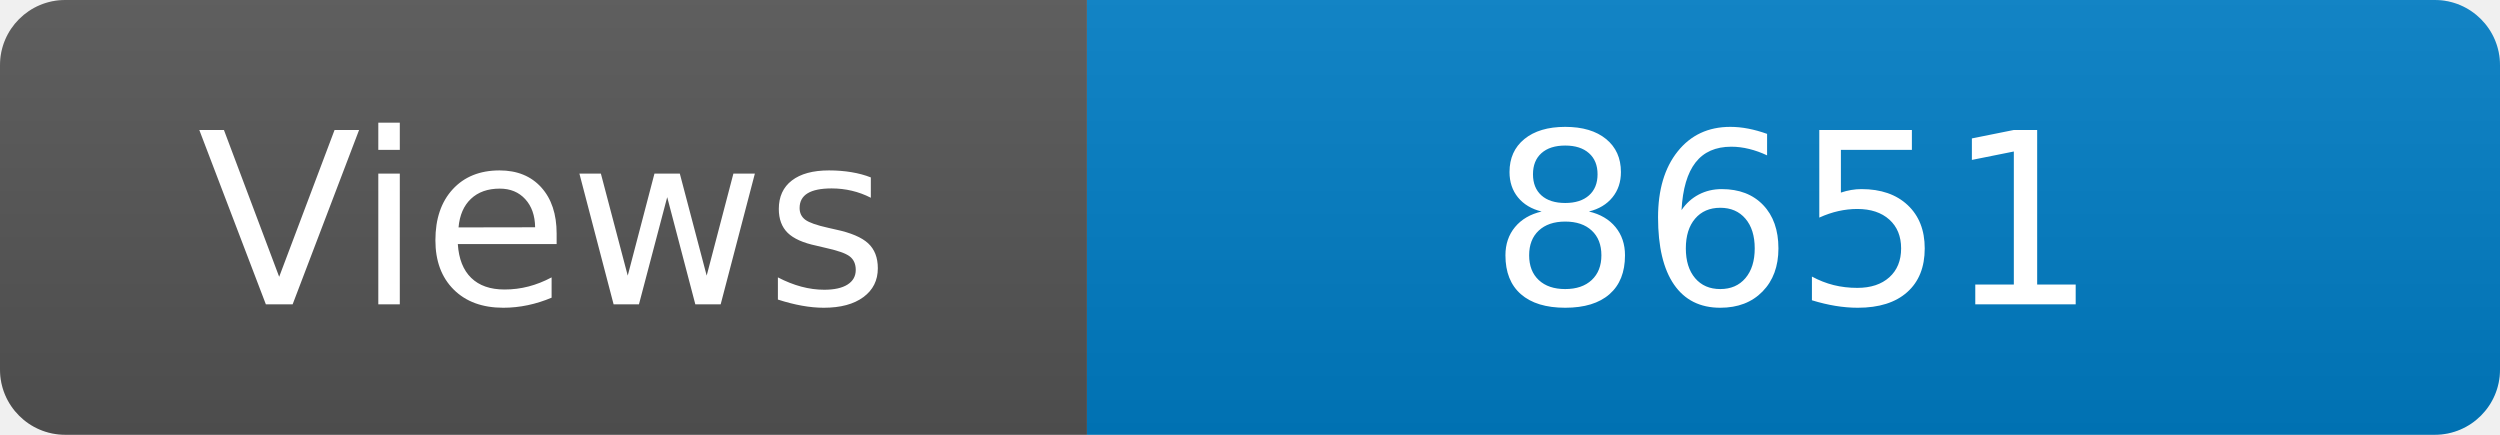
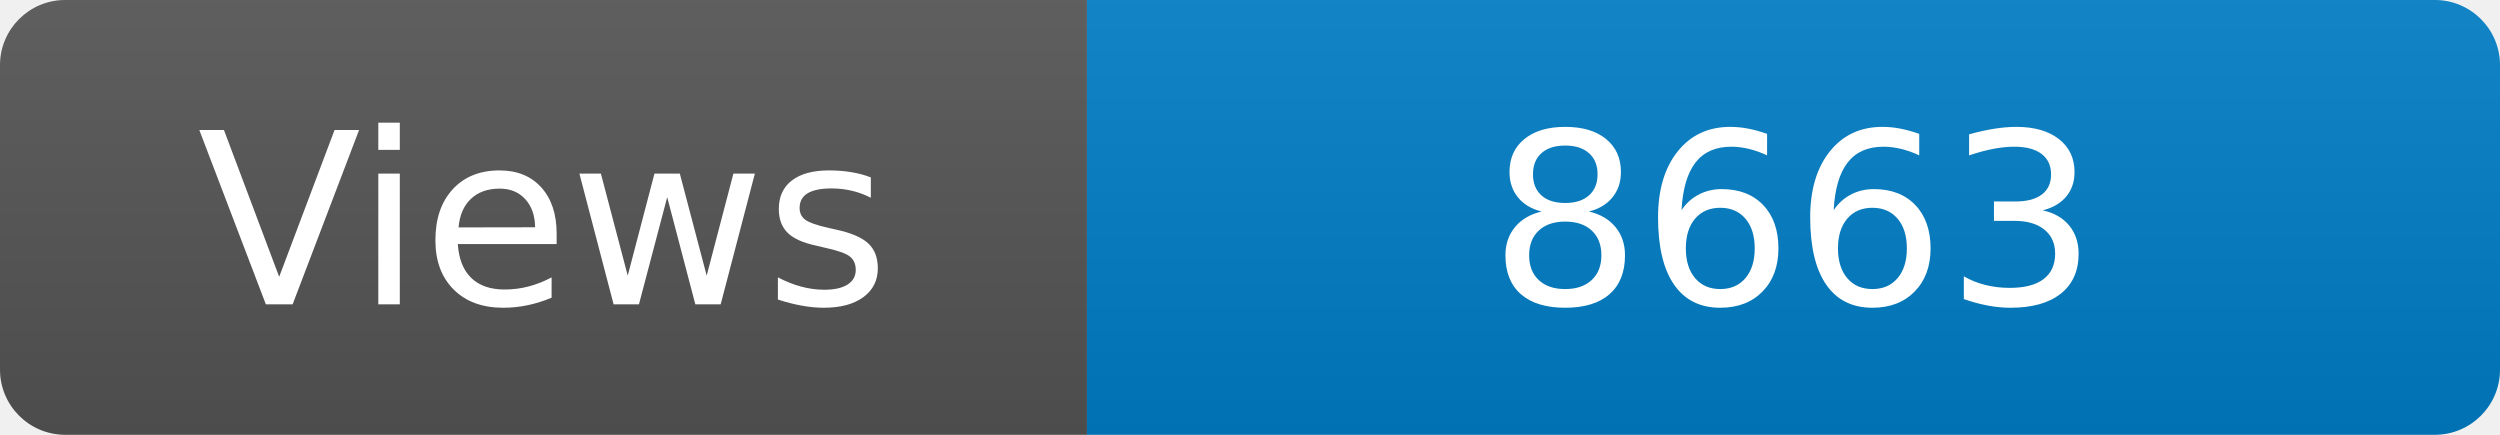
<svg xmlns="http://www.w3.org/2000/svg" width="115" height="20" role="img" aria-label="Maintained?: yes">
  <linearGradient id="s" x2="0" y2="100%">
    <stop offset="0" stop-color="#bbb" stop-opacity=".1" />
    <stop offset="1" stop-opacity=".1" />
  </linearGradient>
  <clipPath id="r">
    <rect width="115" height="20" rx="3" fill="#fff" />
  </clipPath>
  <g clip-path="url(#r)">
    <rect width="50" height="20" fill="#555" />
    <rect x="50" width="160" height="20" fill="#007ec6" />
    <rect width="115" height="20" fill="url(#s)" />
  </g>
  <g fill="#fff" text-anchor="middle" font-family="Verdana,Geneva,DejaVu Sans,sans-serif" font-size="110">
    <text x="250" y="140" transform="scale(.1)" fill="#fff">Views</text>
-     <text x="825" y="140" transform="scale(.1)" fill="#fff">8651</text>
+     <text x="825" y="140" transform="scale(.1)" fill="#fff">8663</text>
  </g>
</svg>
